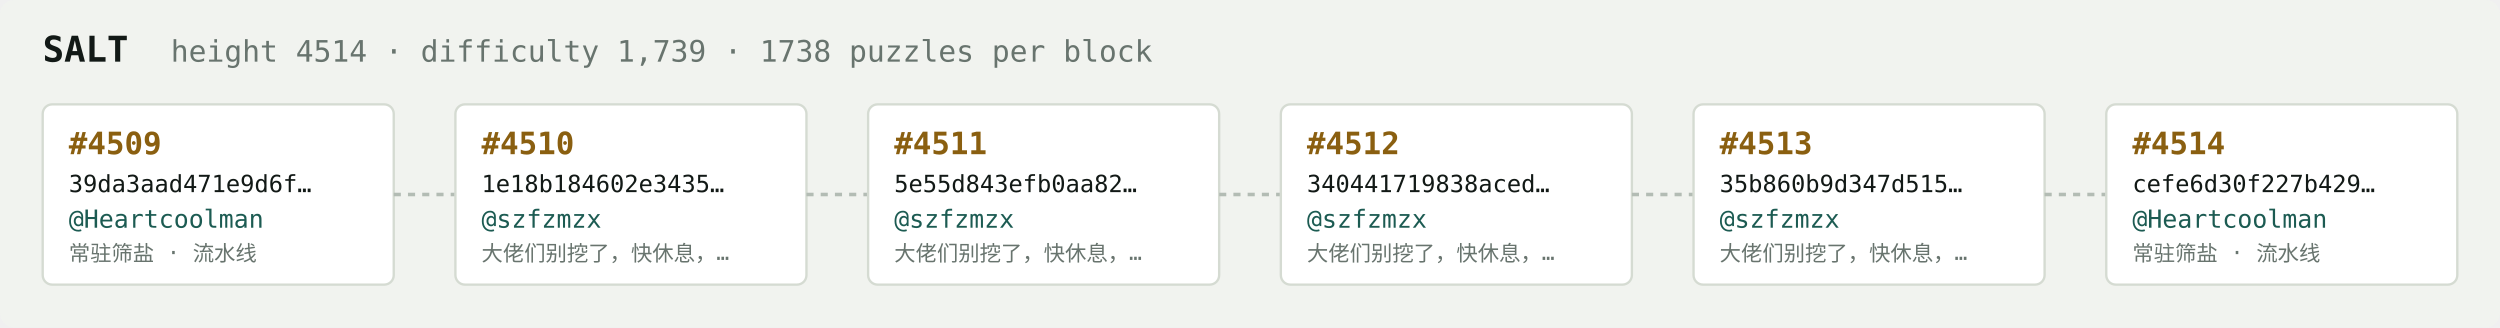
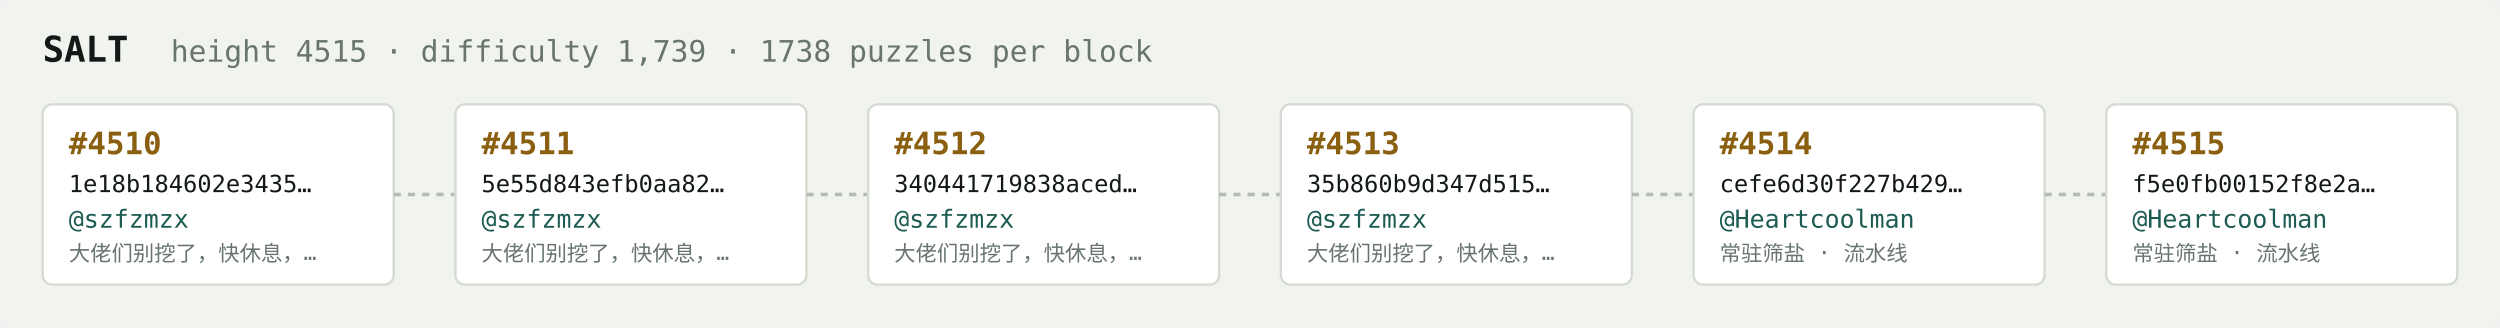
<svg xmlns="http://www.w3.org/2000/svg" width="1054" height="138" viewBox="0 0 1054 138" font-family="ui-monospace,SFMono-Regular,Menlo,monospace">
  <rect fill="#f1f3ef" width="1054" height="138" rx="6" />
  <text x="18" y="26" fill="#121916" font-size="15" font-weight="700">SALT</text>
-   <text x="72" y="26" fill="#68746e" font-size="12.5">height 4514 · difficulty 1,739 · 1738 puzzles per block</text>
+   <text x="72" y="26" fill="#68746e" font-size="12.5">height 4515 · difficulty 1,739 · 1738 puzzles per block</text>
  <rect x="18" y="44" width="148" height="76" rx="4" fill="#ffffff" stroke="#d5dbd2" stroke-width="1" />
-   <text x="29" y="65" fill="#8a5f10" font-size="13" font-weight="700">#4509</text>
-   <text x="29" y="81" fill="#121916" font-size="10">39da3aad471e9d6f…</text>
-   <text x="29" y="96" fill="#1c5b52" font-size="10.5">@Heartcoolman</text>
-   <text x="29" y="110" fill="#68746e" font-size="9">常驻筛盐 · 流水线</text>
+   <text x="29" y="65" fill="#8a5f10" font-size="13" font-weight="700">#4510</text>
+   <text x="29" y="81" fill="#121916" font-size="10">1e18b184602e3435…</text>
+   <text x="29" y="96" fill="#1c5b52" font-size="10.5">@szfzmzx</text>
+   <text x="29" y="110" fill="#68746e" font-size="9">大佬们别挖了，快休息，…</text>
  <line x1="166" y1="82.0" x2="192" y2="82.0" stroke="#b3bcb4" stroke-width="1.5" stroke-dasharray="3 3" />
  <rect x="192" y="44" width="148" height="76" rx="4" fill="#ffffff" stroke="#d5dbd2" stroke-width="1" />
-   <text x="203" y="65" fill="#8a5f10" font-size="13" font-weight="700">#4510</text>
-   <text x="203" y="81" fill="#121916" font-size="10">1e18b184602e3435…</text>
+   <text x="203" y="65" fill="#8a5f10" font-size="13" font-weight="700">#4511</text>
+   <text x="203" y="81" fill="#121916" font-size="10">5e55d843efb0aa82…</text>
  <text x="203" y="96" fill="#1c5b52" font-size="10.5">@szfzmzx</text>
  <text x="203" y="110" fill="#68746e" font-size="9">大佬们别挖了，快休息，…</text>
  <line x1="340" y1="82.0" x2="366" y2="82.0" stroke="#b3bcb4" stroke-width="1.5" stroke-dasharray="3 3" />
  <rect x="366" y="44" width="148" height="76" rx="4" fill="#ffffff" stroke="#d5dbd2" stroke-width="1" />
-   <text x="377" y="65" fill="#8a5f10" font-size="13" font-weight="700">#4511</text>
-   <text x="377" y="81" fill="#121916" font-size="10">5e55d843efb0aa82…</text>
+   <text x="377" y="65" fill="#8a5f10" font-size="13" font-weight="700">#4512</text>
+   <text x="377" y="81" fill="#121916" font-size="10">340441719838aced…</text>
  <text x="377" y="96" fill="#1c5b52" font-size="10.5">@szfzmzx</text>
  <text x="377" y="110" fill="#68746e" font-size="9">大佬们别挖了，快休息，…</text>
  <line x1="514" y1="82.0" x2="540" y2="82.0" stroke="#b3bcb4" stroke-width="1.5" stroke-dasharray="3 3" />
  <rect x="540" y="44" width="148" height="76" rx="4" fill="#ffffff" stroke="#d5dbd2" stroke-width="1" />
-   <text x="551" y="65" fill="#8a5f10" font-size="13" font-weight="700">#4512</text>
-   <text x="551" y="81" fill="#121916" font-size="10">340441719838aced…</text>
+   <text x="551" y="65" fill="#8a5f10" font-size="13" font-weight="700">#4513</text>
+   <text x="551" y="81" fill="#121916" font-size="10">35b860b9d347d515…</text>
  <text x="551" y="96" fill="#1c5b52" font-size="10.5">@szfzmzx</text>
  <text x="551" y="110" fill="#68746e" font-size="9">大佬们别挖了，快休息，…</text>
  <line x1="688" y1="82.0" x2="714" y2="82.0" stroke="#b3bcb4" stroke-width="1.5" stroke-dasharray="3 3" />
  <rect x="714" y="44" width="148" height="76" rx="4" fill="#ffffff" stroke="#d5dbd2" stroke-width="1" />
-   <text x="725" y="65" fill="#8a5f10" font-size="13" font-weight="700">#4513</text>
-   <text x="725" y="81" fill="#121916" font-size="10">35b860b9d347d515…</text>
-   <text x="725" y="96" fill="#1c5b52" font-size="10.5">@szfzmzx</text>
-   <text x="725" y="110" fill="#68746e" font-size="9">大佬们别挖了，快休息，…</text>
+   <text x="725" y="65" fill="#8a5f10" font-size="13" font-weight="700">#4514</text>
+   <text x="725" y="81" fill="#121916" font-size="10">cefe6d30f227b429…</text>
+   <text x="725" y="96" fill="#1c5b52" font-size="10.5">@Heartcoolman</text>
+   <text x="725" y="110" fill="#68746e" font-size="9">常驻筛盐 · 流水线</text>
  <line x1="862" y1="82.0" x2="888" y2="82.0" stroke="#b3bcb4" stroke-width="1.5" stroke-dasharray="3 3" />
  <rect x="888" y="44" width="148" height="76" rx="4" fill="#ffffff" stroke="#d5dbd2" stroke-width="1" />
-   <text x="899" y="65" fill="#8a5f10" font-size="13" font-weight="700">#4514</text>
-   <text x="899" y="81" fill="#121916" font-size="10">cefe6d30f227b429…</text>
+   <text x="899" y="65" fill="#8a5f10" font-size="13" font-weight="700">#4515</text>
+   <text x="899" y="81" fill="#121916" font-size="10">f5e0fb00152f8e2a…</text>
  <text x="899" y="96" fill="#1c5b52" font-size="10.5">@Heartcoolman</text>
  <text x="899" y="110" fill="#68746e" font-size="9">常驻筛盐 · 流水线</text>
</svg>
